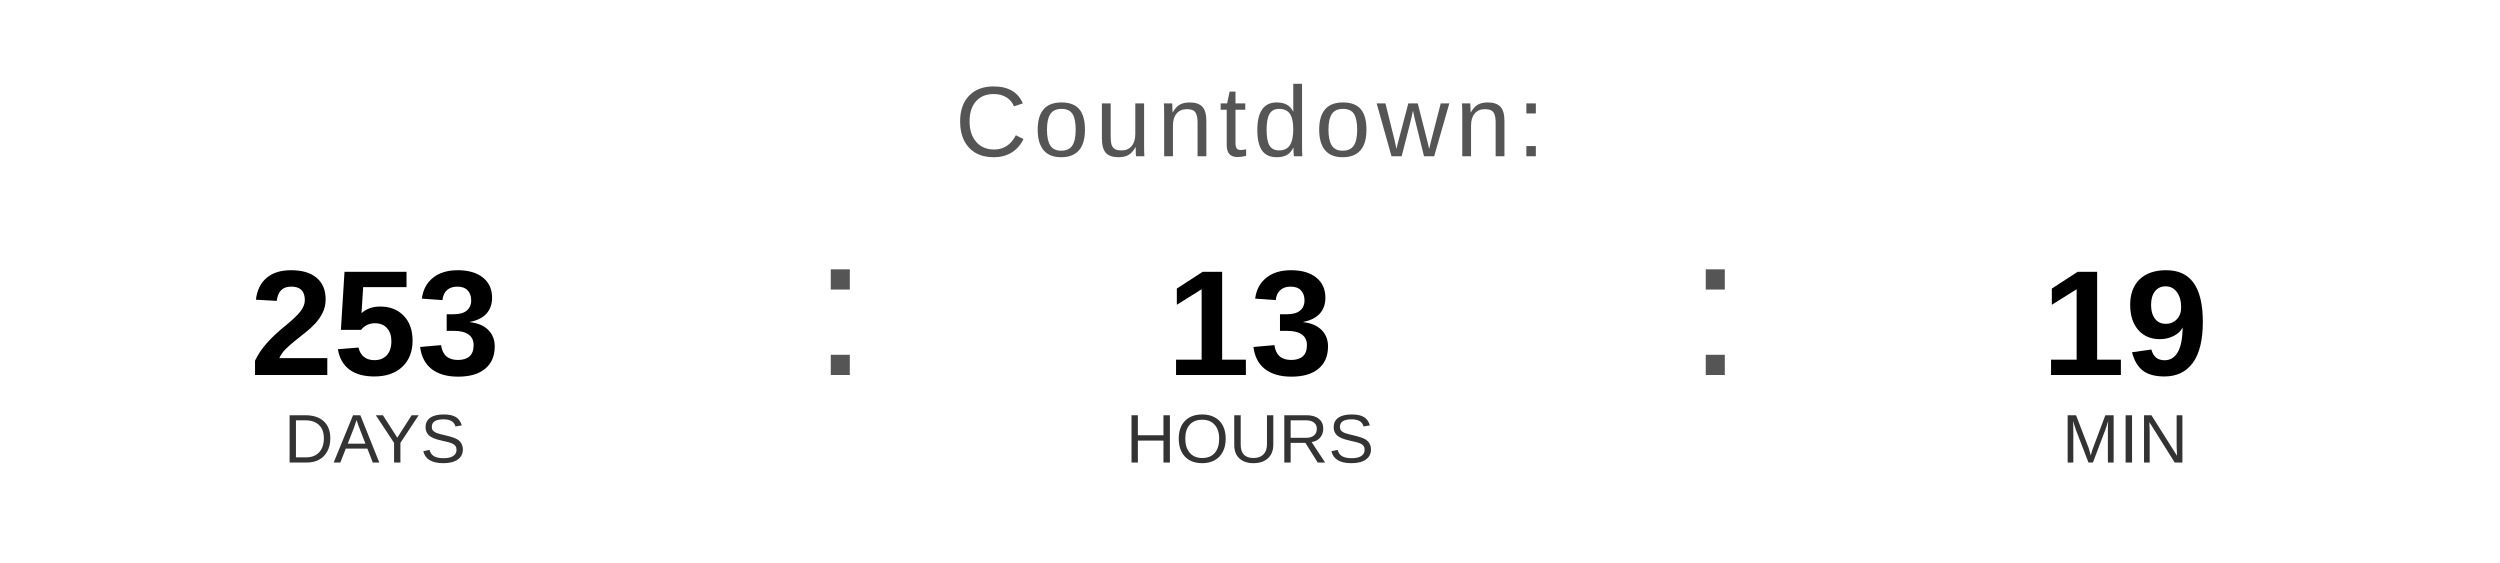
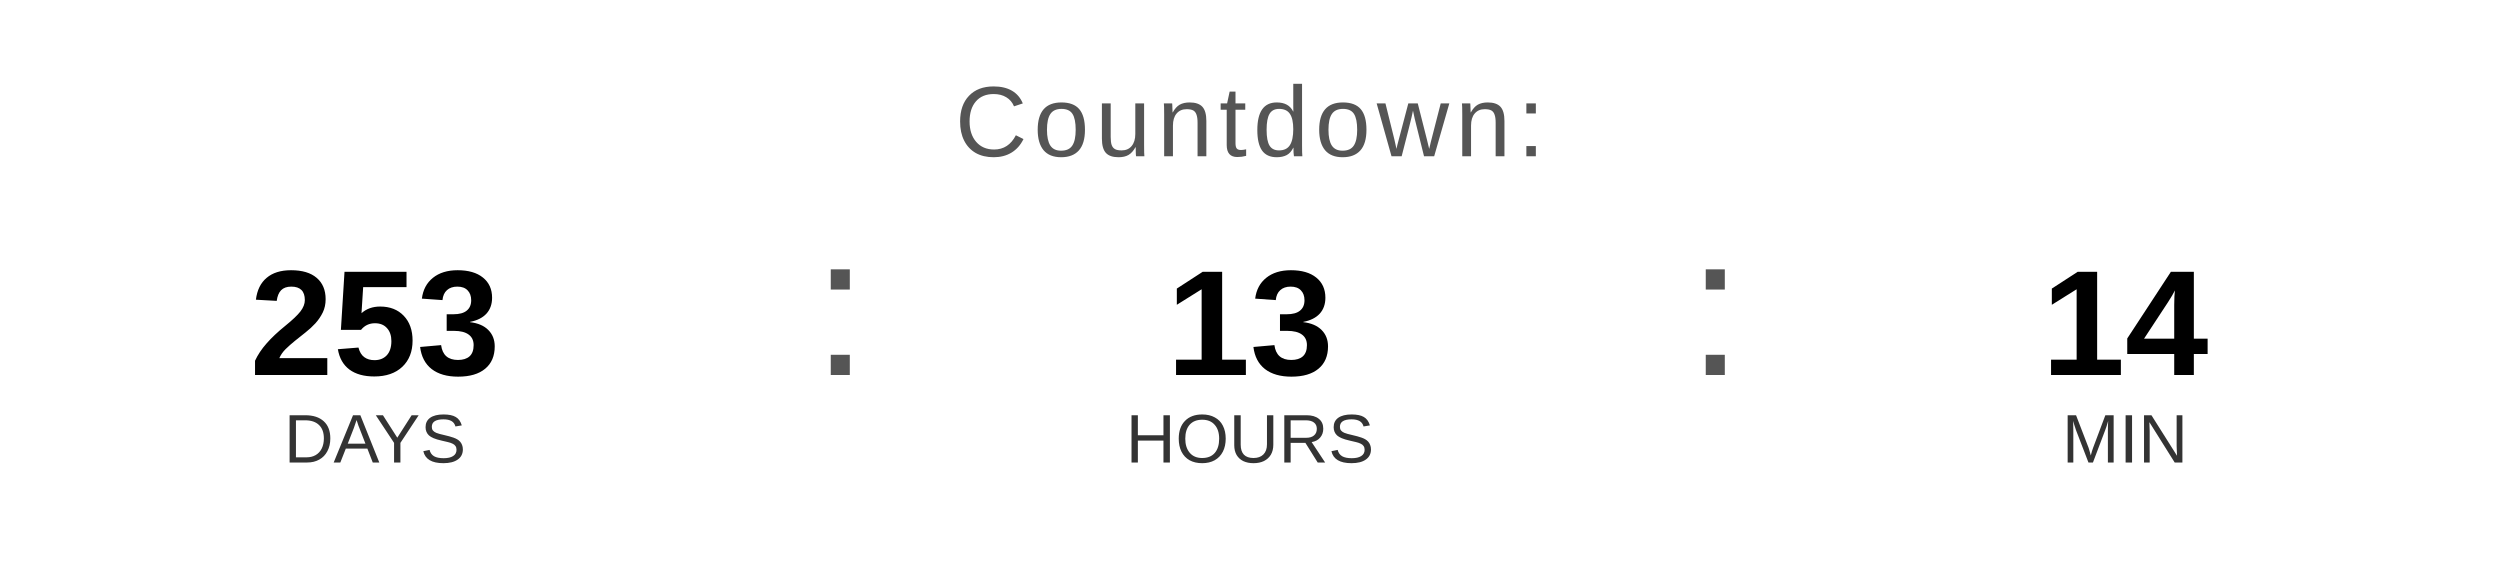
<svg xmlns="http://www.w3.org/2000/svg" width="400" height="90" viewBox="0 0 400 90">
  <text x="200" y="25" font-family="Arial, Helvetica, sans-serif" font-size="16" fill="#555555" text-anchor="middle" letter-spacing="1">
    Countdown:
  </text>
  <text x="60" y="60" font-family="Arial, Helvetica, sans-serif" font-size="24" font-weight="bold" fill="#000000" text-anchor="middle">253</text>
  <text x="60" y="74" font-family="Arial, Helvetica, sans-serif" font-size="11" fill="#333333" text-anchor="middle">DAYS</text>
  <text x="130" y="60" font-family="Arial, sans-serif" font-size="32" fill="#555555">:</text>
  <text x="200" y="60" font-family="Arial, Helvetica, sans-serif" font-size="24" font-weight="bold" fill="#000000" text-anchor="middle">13</text>
  <text x="200" y="74" font-family="Arial, Helvetica, sans-serif" font-size="11" fill="#333333" text-anchor="middle">HOURS</text>
  <text x="270" y="60" font-family="Arial, sans-serif" font-size="32" fill="#555555">:</text>
-   <text x="340" y="60" font-family="Arial, Helvetica, sans-serif" font-size="24" font-weight="bold" fill="#000000" text-anchor="middle">19</text>
+   <text x="340" y="60" font-family="Arial, Helvetica, sans-serif" font-size="24" font-weight="bold" fill="#000000" text-anchor="middle">14</text>
  <text x="340" y="74" font-family="Arial, Helvetica, sans-serif" font-size="11" fill="#333333" text-anchor="middle">MIN</text>
</svg>
